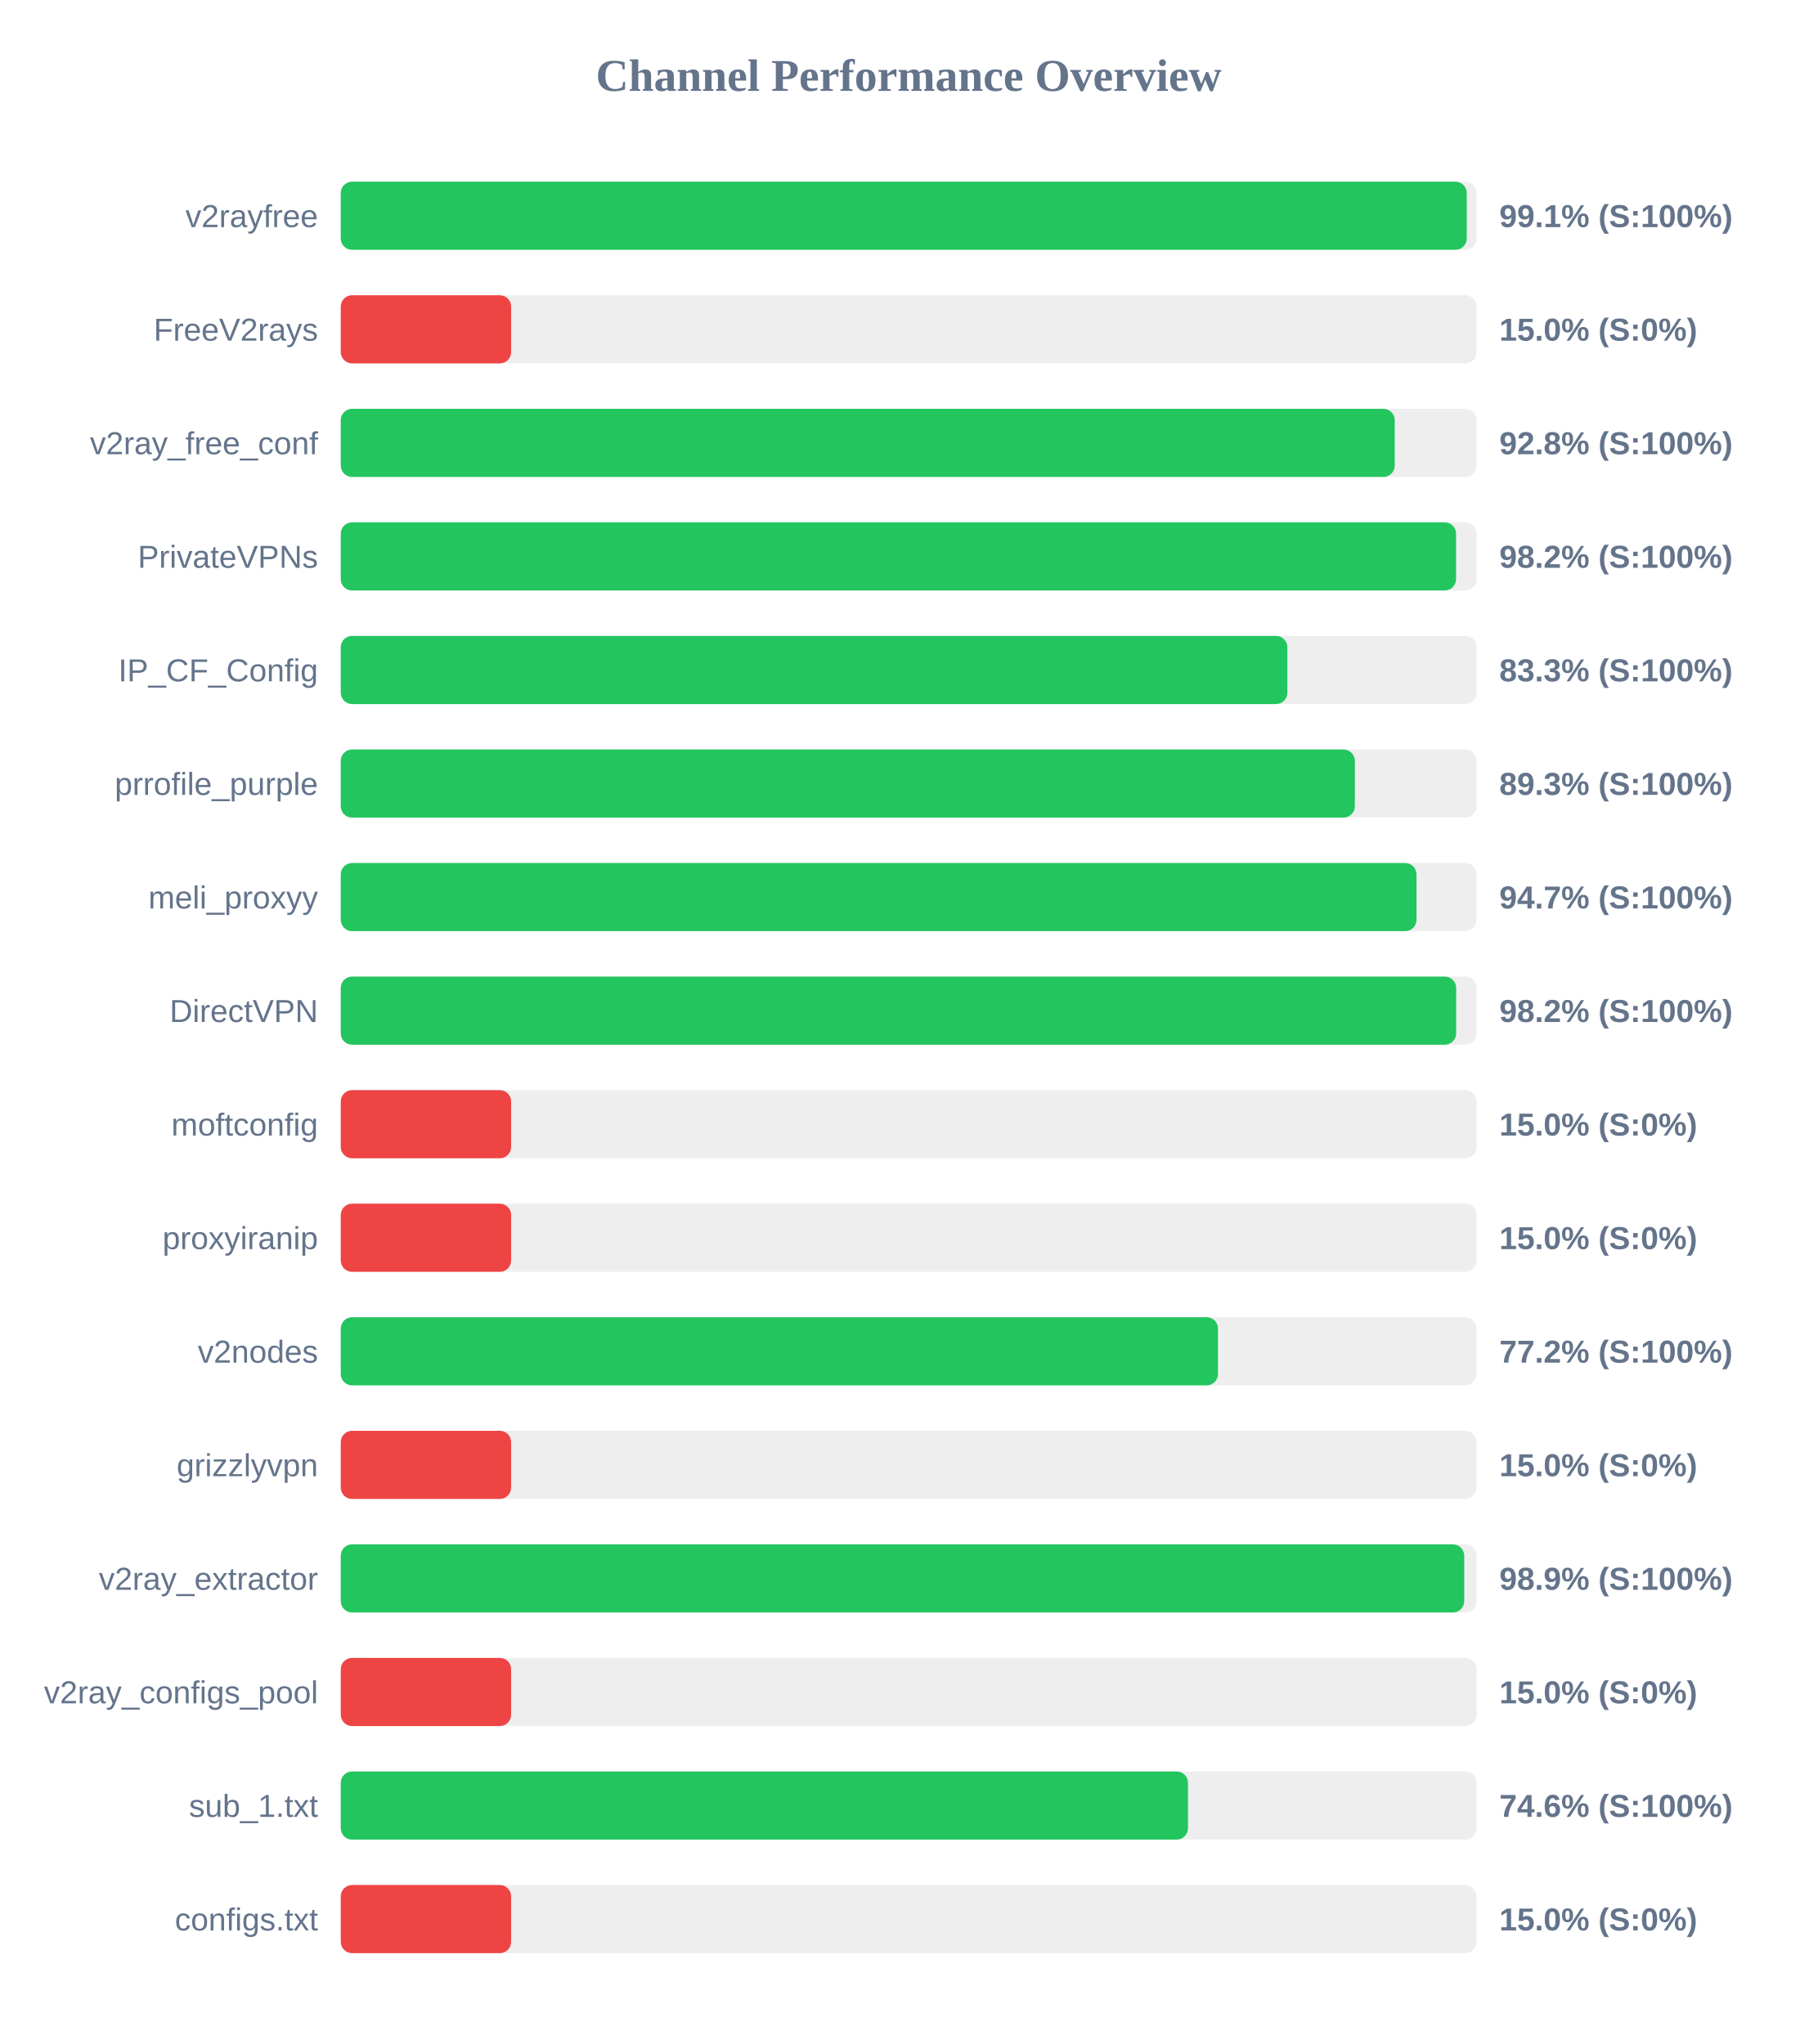
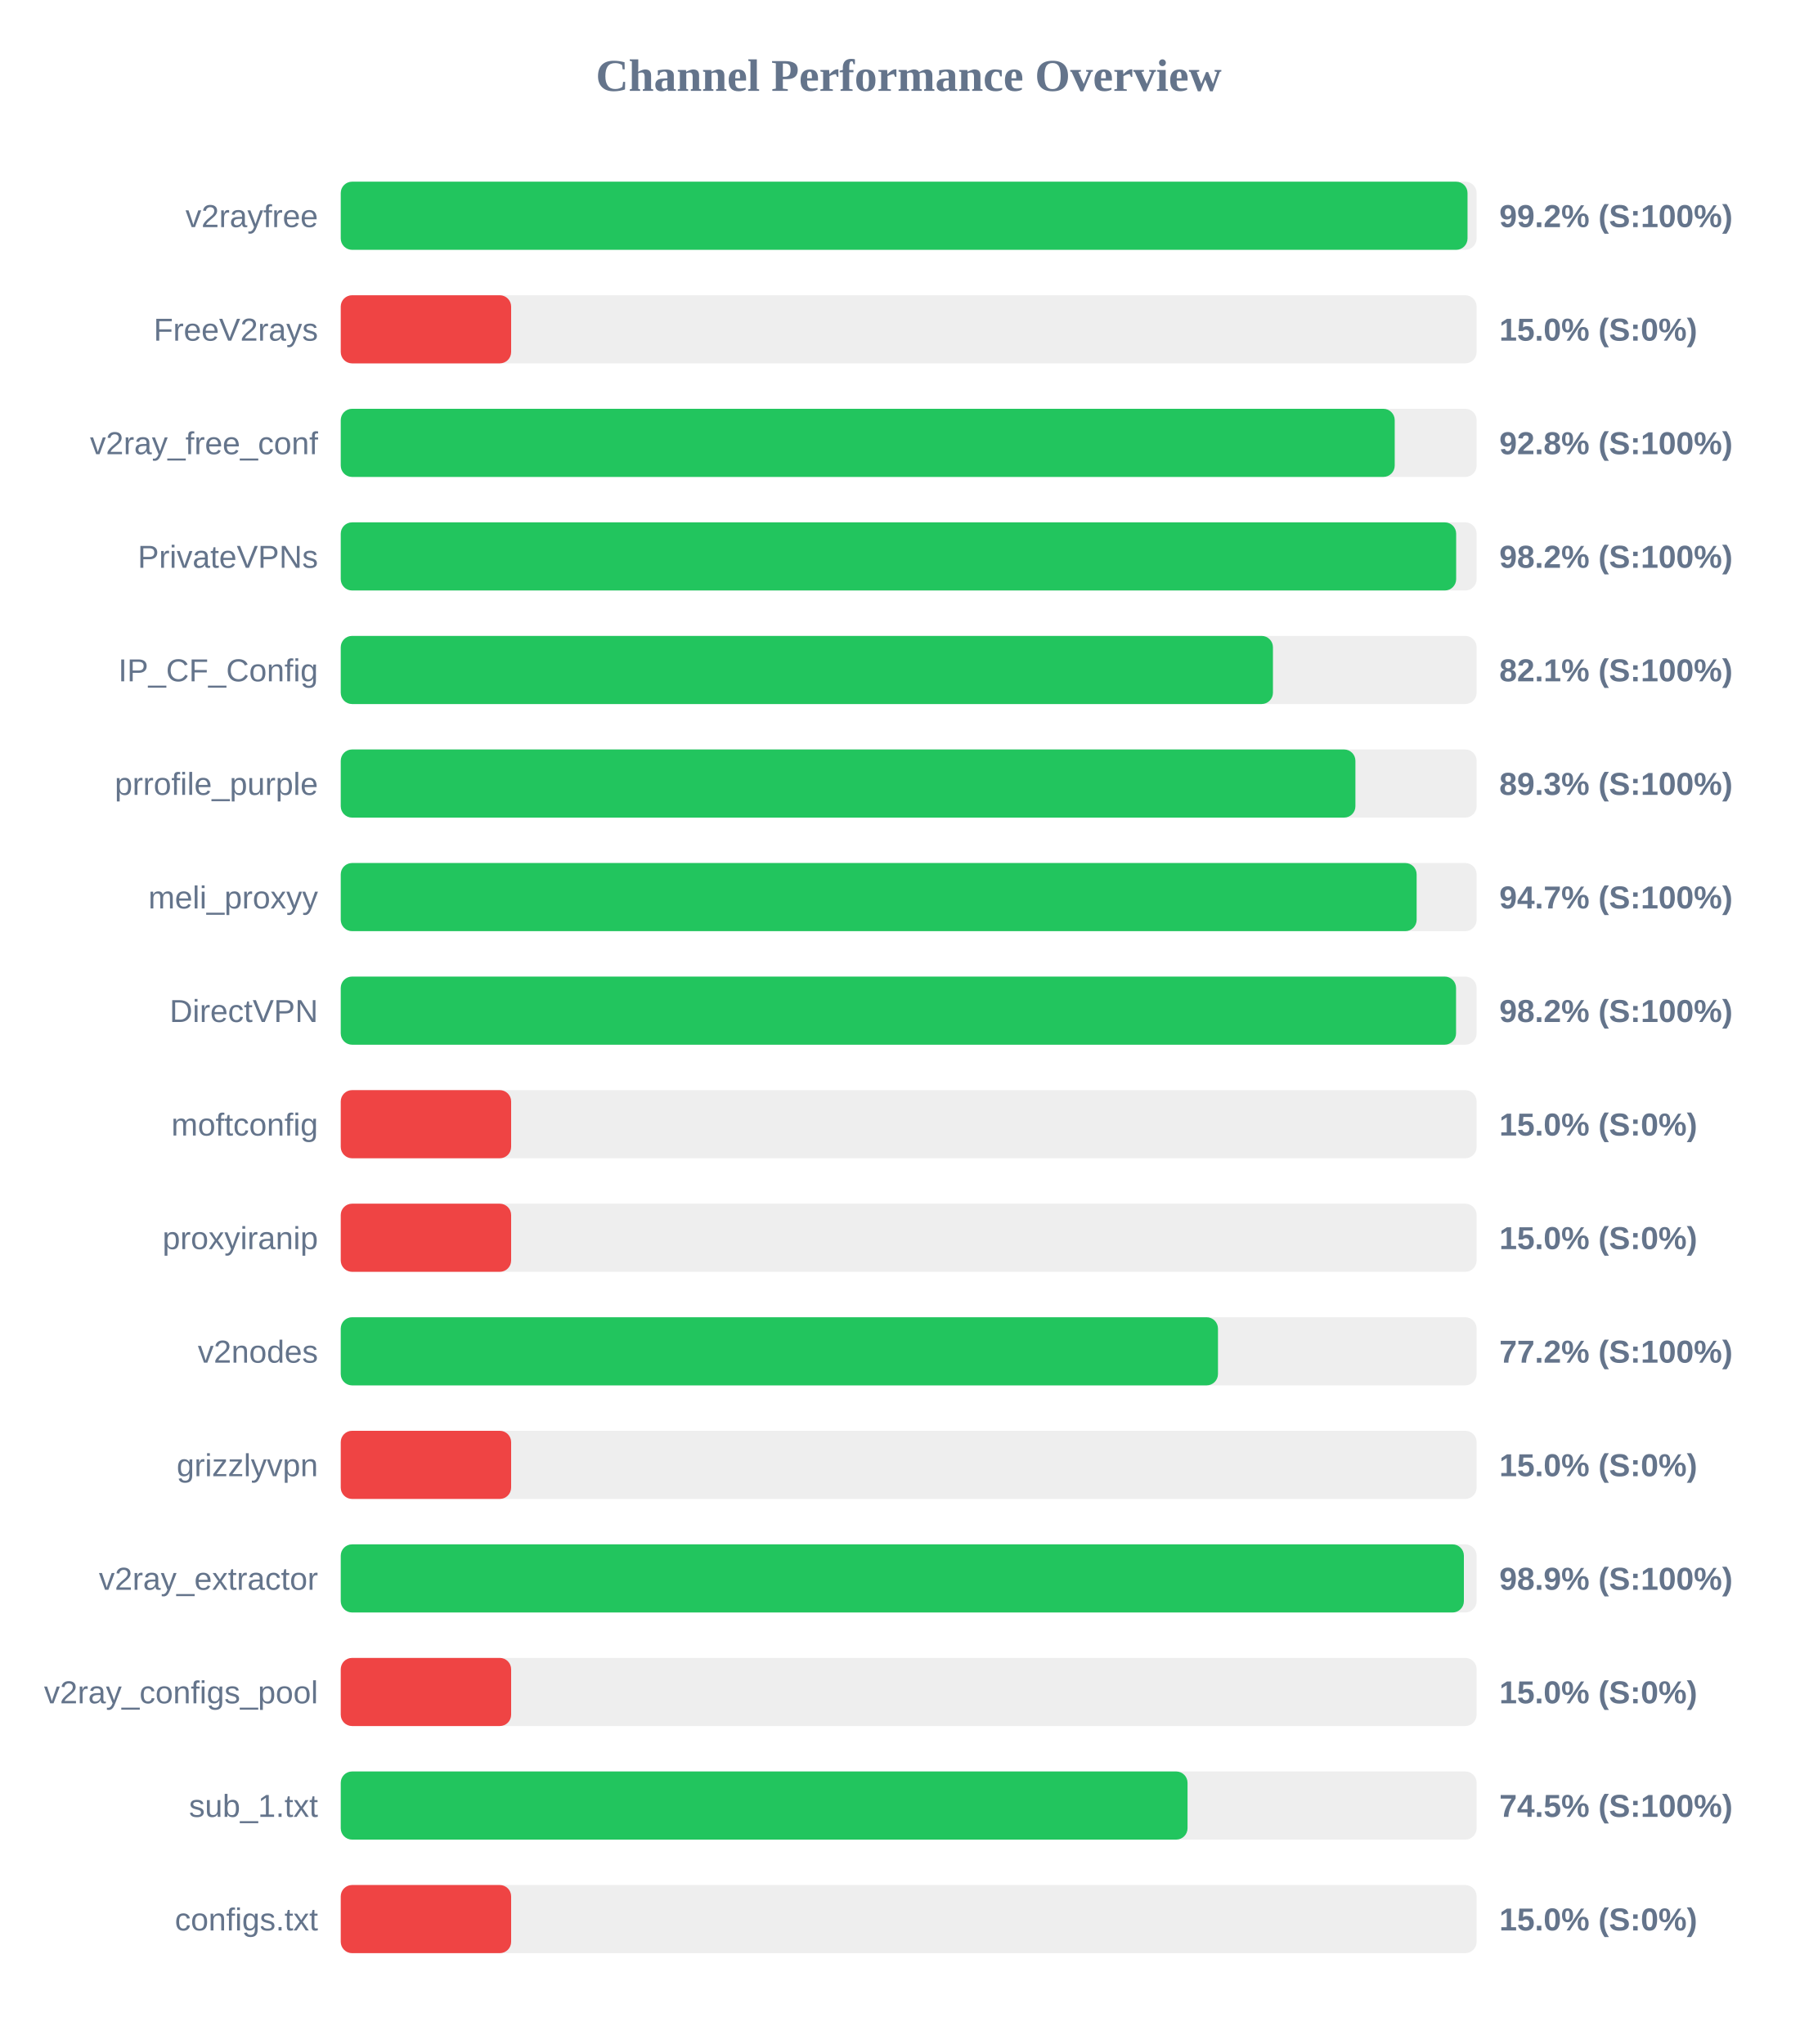
<svg xmlns="http://www.w3.org/2000/svg" width="800" height="900" version="1.1">
  <style>
        .row { font: 14px Arial; fill: #64748b; }
        .score { font: bold 14px Arial; fill: #64748b; }
    </style>
  <text x="400" y="40" text-anchor="middle" font-size="20px" font-weight="bold" fill="#64748b">Channel Performance Overview</text>
  <rect x="150" y="80" width="500" height="30" fill="#eee" rx="5" />
-   <rect x="150" y="80" width="495.65" height="30" fill="#22c55e" rx="5" />
+   <rect x="150" y="80" width="496.0" height="30" fill="#22c55e" rx="5" />
  <text x="140" y="100" text-anchor="end" class="row">v2rayfree</text>
-   <text x="660" y="100" text-anchor="start" class="score">99.1% (S:100%)</text>
+   <text x="660" y="100" text-anchor="start" class="score">99.2% (S:100%)</text>
  <rect x="150" y="130" width="500" height="30" fill="#eee" rx="5" />
  <rect x="150" y="130" width="75.0" height="30" fill="#ef4444" rx="5" />
  <text x="140" y="150" text-anchor="end" class="row">FreeV2rays</text>
  <text x="660" y="150" text-anchor="start" class="score">15.0% (S:0%)</text>
  <rect x="150" y="180" width="500" height="30" fill="#eee" rx="5" />
  <rect x="150" y="180" width="463.95" height="30" fill="#22c55e" rx="5" />
  <text x="140" y="200" text-anchor="end" class="row">v2ray_free_conf</text>
  <text x="660" y="200" text-anchor="start" class="score">92.8% (S:100%)</text>
  <rect x="150" y="230" width="500" height="30" fill="#eee" rx="5" />
-   <rect x="150" y="230" width="490.95" height="30" fill="#22c55e" rx="5" />
+   <rect x="150" y="230" width="491.0" height="30" fill="#22c55e" rx="5" />
  <text x="140" y="250" text-anchor="end" class="row">PrivateVPNs</text>
  <text x="660" y="250" text-anchor="start" class="score">98.2% (S:100%)</text>
  <rect x="150" y="280" width="500" height="30" fill="#eee" rx="5" />
-   <rect x="150" y="280" width="416.7" height="30" fill="#22c55e" rx="5" />
+   <rect x="150" y="280" width="410.35" height="30" fill="#22c55e" rx="5" />
  <text x="140" y="300" text-anchor="end" class="row">IP_CF_Config</text>
-   <text x="660" y="300" text-anchor="start" class="score">83.3% (S:100%)</text>
+   <text x="660" y="300" text-anchor="start" class="score">82.1% (S:100%)</text>
  <rect x="150" y="330" width="500" height="30" fill="#eee" rx="5" />
-   <rect x="150" y="330" width="446.4" height="30" fill="#22c55e" rx="5" />
+   <rect x="150" y="330" width="446.65" height="30" fill="#22c55e" rx="5" />
  <text x="140" y="350" text-anchor="end" class="row">prrofile_purple</text>
  <text x="660" y="350" text-anchor="start" class="score">89.3% (S:100%)</text>
  <rect x="150" y="380" width="500" height="30" fill="#eee" rx="5" />
-   <rect x="150" y="380" width="473.55" height="30" fill="#22c55e" rx="5" />
+   <rect x="150" y="380" width="473.6" height="30" fill="#22c55e" rx="5" />
  <text x="140" y="400" text-anchor="end" class="row">meli_proxyy</text>
  <text x="660" y="400" text-anchor="start" class="score">94.7% (S:100%)</text>
  <rect x="150" y="430" width="500" height="30" fill="#eee" rx="5" />
-   <rect x="150" y="430" width="491.0" height="30" fill="#22c55e" rx="5" />
+   <rect x="150" y="430" width="490.95" height="30" fill="#22c55e" rx="5" />
  <text x="140" y="450" text-anchor="end" class="row">DirectVPN</text>
  <text x="660" y="450" text-anchor="start" class="score">98.2% (S:100%)</text>
  <rect x="150" y="480" width="500" height="30" fill="#eee" rx="5" />
  <rect x="150" y="480" width="75.0" height="30" fill="#ef4444" rx="5" />
  <text x="140" y="500" text-anchor="end" class="row">moftconfig</text>
  <text x="660" y="500" text-anchor="start" class="score">15.0% (S:0%)</text>
  <rect x="150" y="530" width="500" height="30" fill="#eee" rx="5" />
  <rect x="150" y="530" width="75.0" height="30" fill="#ef4444" rx="5" />
  <text x="140" y="550" text-anchor="end" class="row">proxyiranip</text>
  <text x="660" y="550" text-anchor="start" class="score">15.0% (S:0%)</text>
  <rect x="150" y="580" width="500" height="30" fill="#eee" rx="5" />
  <rect x="150" y="580" width="386.15" height="30" fill="#22c55e" rx="5" />
  <text x="140" y="600" text-anchor="end" class="row">v2nodes</text>
  <text x="660" y="600" text-anchor="start" class="score">77.2% (S:100%)</text>
  <rect x="150" y="630" width="500" height="30" fill="#eee" rx="5" />
  <rect x="150" y="630" width="75.0" height="30" fill="#ef4444" rx="5" />
  <text x="140" y="650" text-anchor="end" class="row">grizzlyvpn</text>
  <text x="660" y="650" text-anchor="start" class="score">15.0% (S:0%)</text>
  <rect x="150" y="680" width="500" height="30" fill="#eee" rx="5" />
-   <rect x="150" y="680" width="494.55" height="30" fill="#22c55e" rx="5" />
+   <rect x="150" y="680" width="494.4" height="30" fill="#22c55e" rx="5" />
  <text x="140" y="700" text-anchor="end" class="row">v2ray_extractor</text>
  <text x="660" y="700" text-anchor="start" class="score">98.9% (S:100%)</text>
  <rect x="150" y="730" width="500" height="30" fill="#eee" rx="5" />
  <rect x="150" y="730" width="75.0" height="30" fill="#ef4444" rx="5" />
  <text x="140" y="750" text-anchor="end" class="row">v2ray_configs_pool</text>
  <text x="660" y="750" text-anchor="start" class="score">15.0% (S:0%)</text>
  <rect x="150" y="780" width="500" height="30" fill="#eee" rx="5" />
-   <rect x="150" y="780" width="372.95" height="30" fill="#22c55e" rx="5" />
+   <rect x="150" y="780" width="372.75" height="30" fill="#22c55e" rx="5" />
  <text x="140" y="800" text-anchor="end" class="row">sub_1.txt</text>
-   <text x="660" y="800" text-anchor="start" class="score">74.6% (S:100%)</text>
+   <text x="660" y="800" text-anchor="start" class="score">74.5% (S:100%)</text>
  <rect x="150" y="830" width="500" height="30" fill="#eee" rx="5" />
  <rect x="150" y="830" width="75.0" height="30" fill="#ef4444" rx="5" />
  <text x="140" y="850" text-anchor="end" class="row">configs.txt</text>
  <text x="660" y="850" text-anchor="start" class="score">15.0% (S:0%)</text>
</svg>
